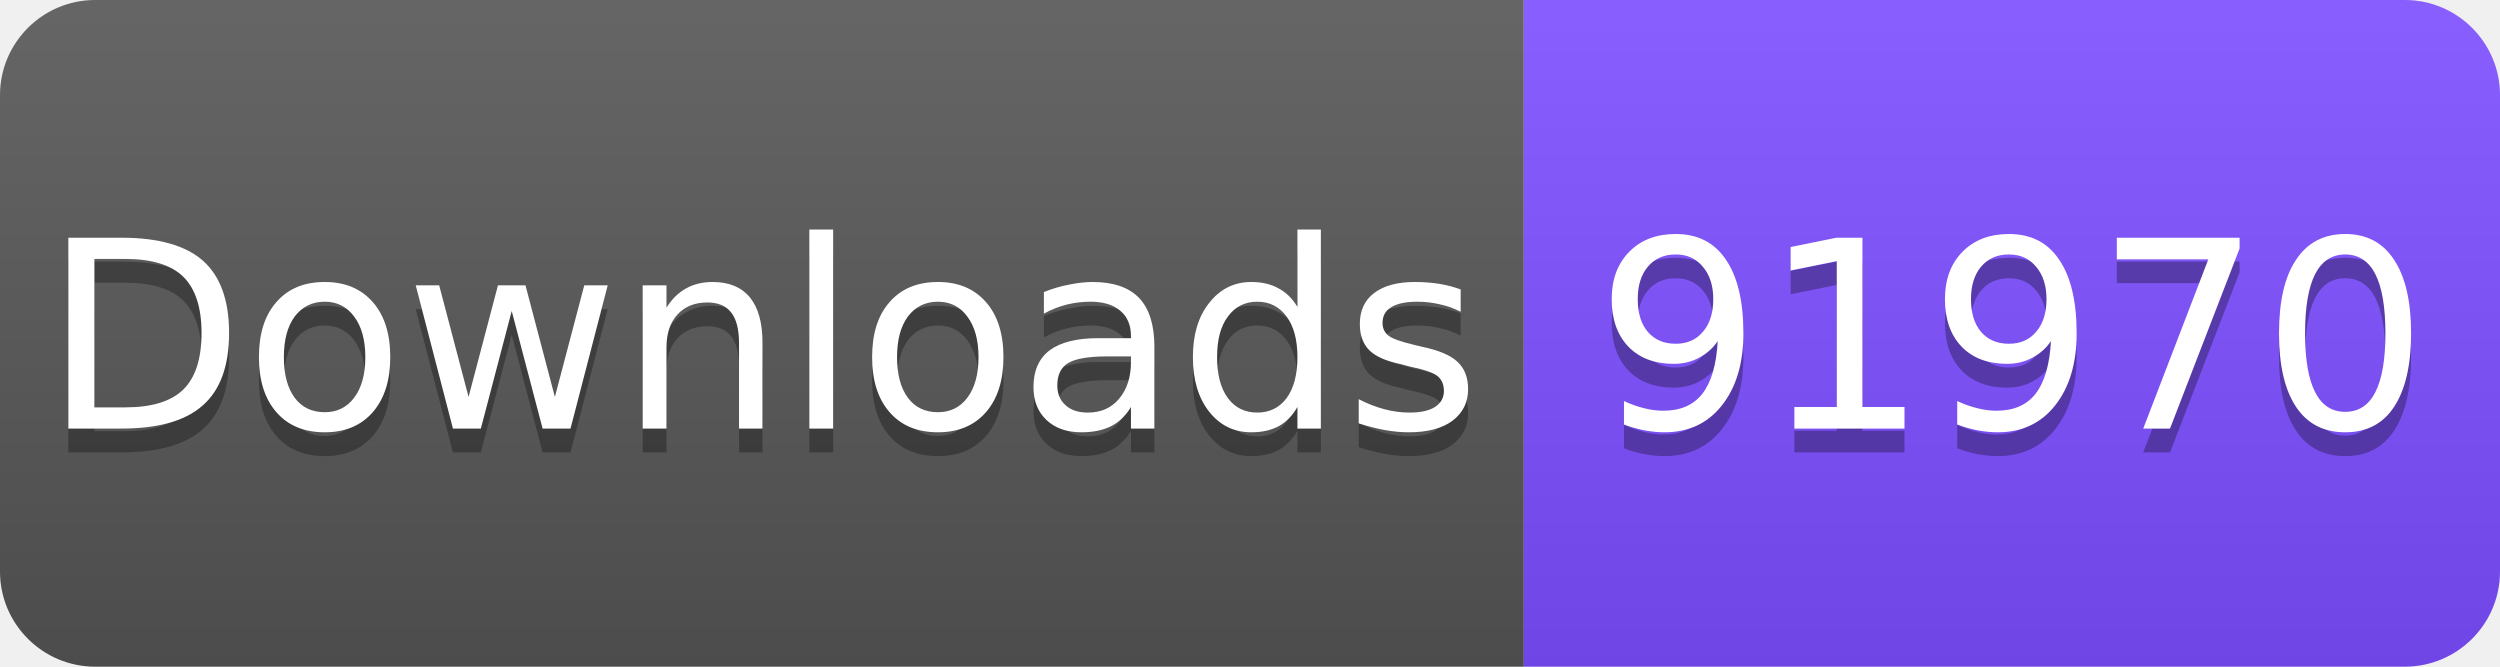
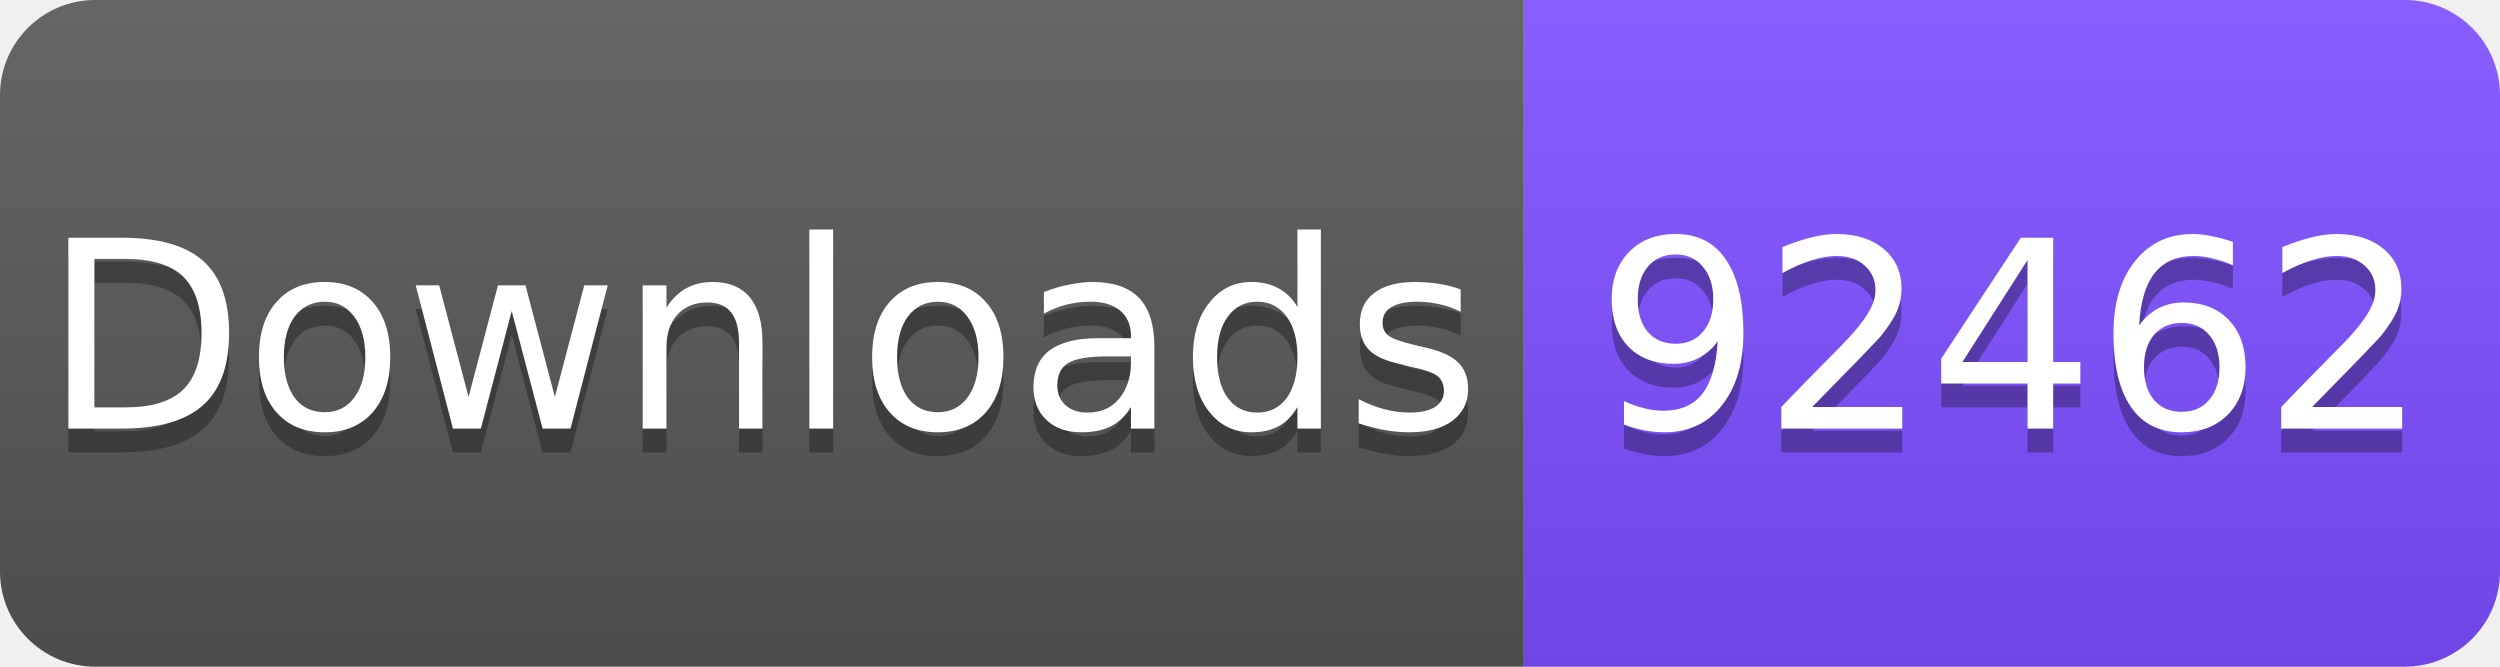
<svg xmlns="http://www.w3.org/2000/svg" width="105" height="28" viewBox="0 0 105 28">
  <linearGradient id="s" x2="0" y2="100%">
    <stop offset="0" stop-color="#fff" stop-opacity=".1" />
    <stop offset="1" stop-opacity=".1" />
  </linearGradient>
  <clipPath id="r">
    <rect width="105" height="28" rx="4" fill="#fff" />
  </clipPath>
  <g clip-path="url(#r)">
    <rect width="64" height="28" fill="#555" />
    <rect x="64" width="41" height="28" fill="#7C4DFF" />
    <rect width="105" height="28" fill="url(#s)" />
  </g>
  <g fill="#fff" text-anchor="middle" font-family="Verdana,Geneva,DejaVu Sans,sans-serif" font-size="11">
    <text x="32" y="19" fill="#010101" fill-opacity=".3">Downloads</text>
    <text x="32" y="18">Downloads</text>
-     <text x="84.5" y="19" fill="#010101" fill-opacity=".3">91970</text>
-     <text x="84.5" y="18">91970</text>
+     <text x="84.5" y="19" fill="#010101" fill-opacity=".3">92462</text>
+     <text x="84.5" y="18">92462</text>
  </g>
</svg>
